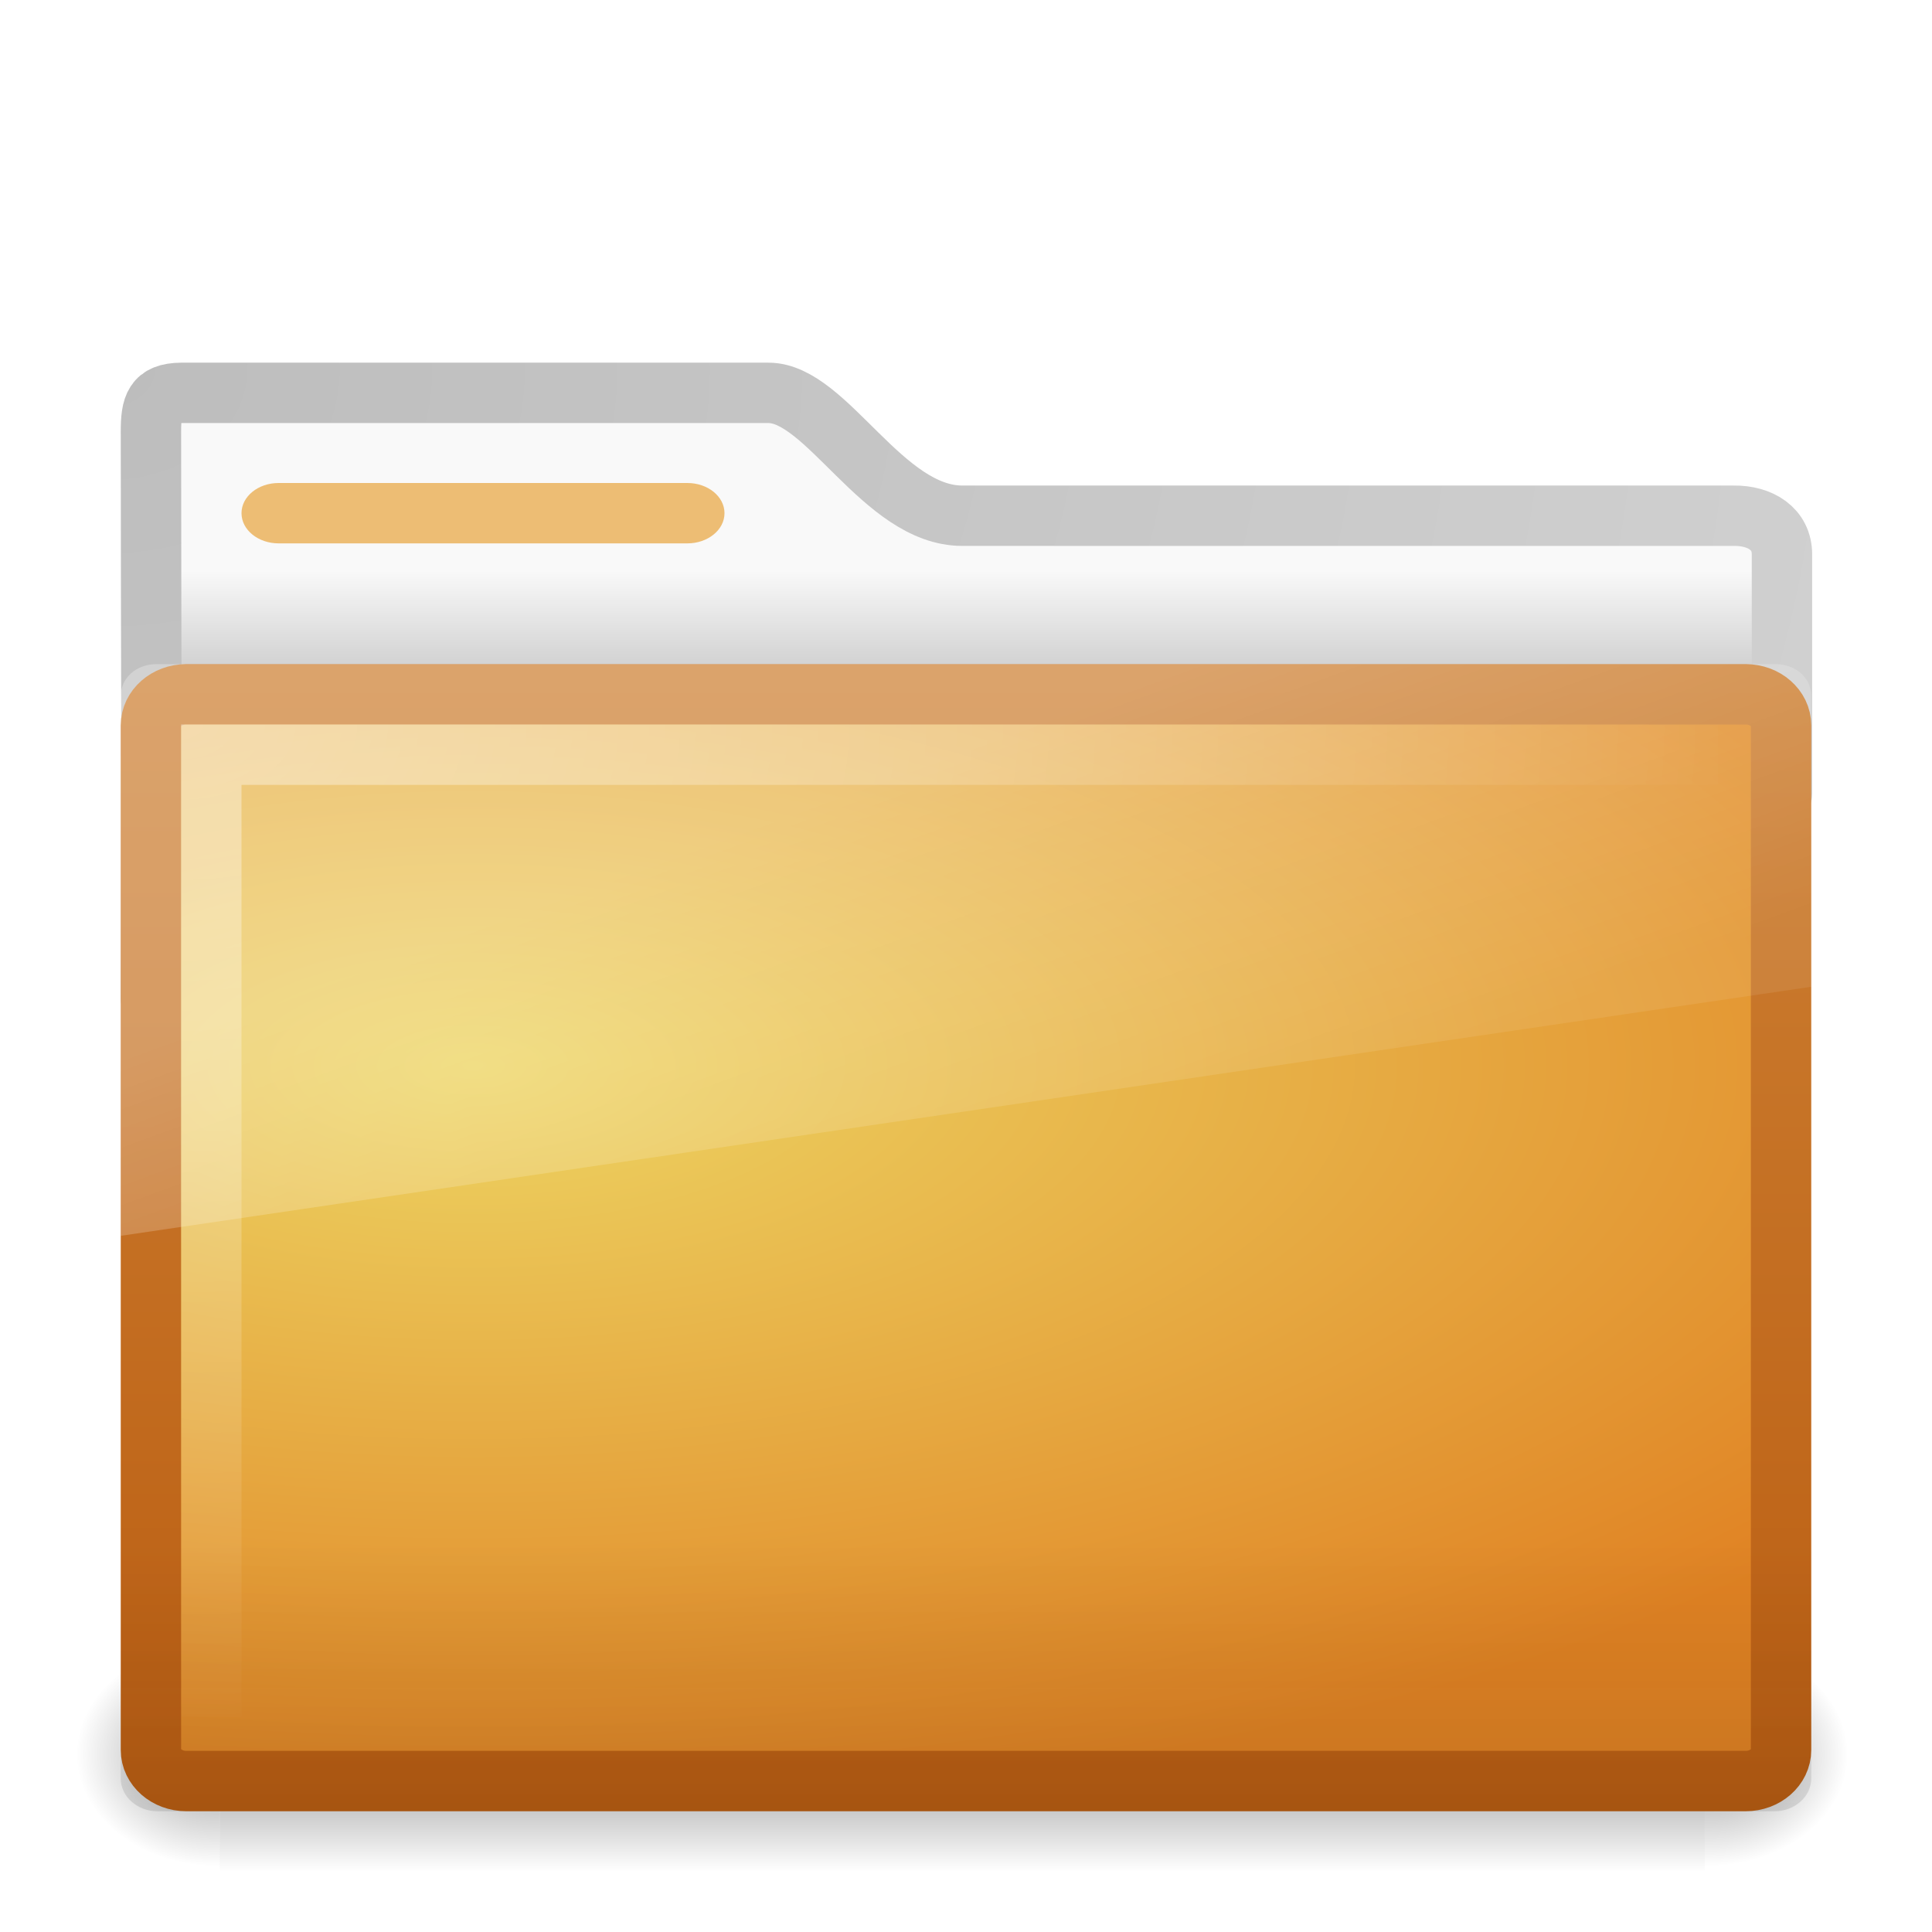
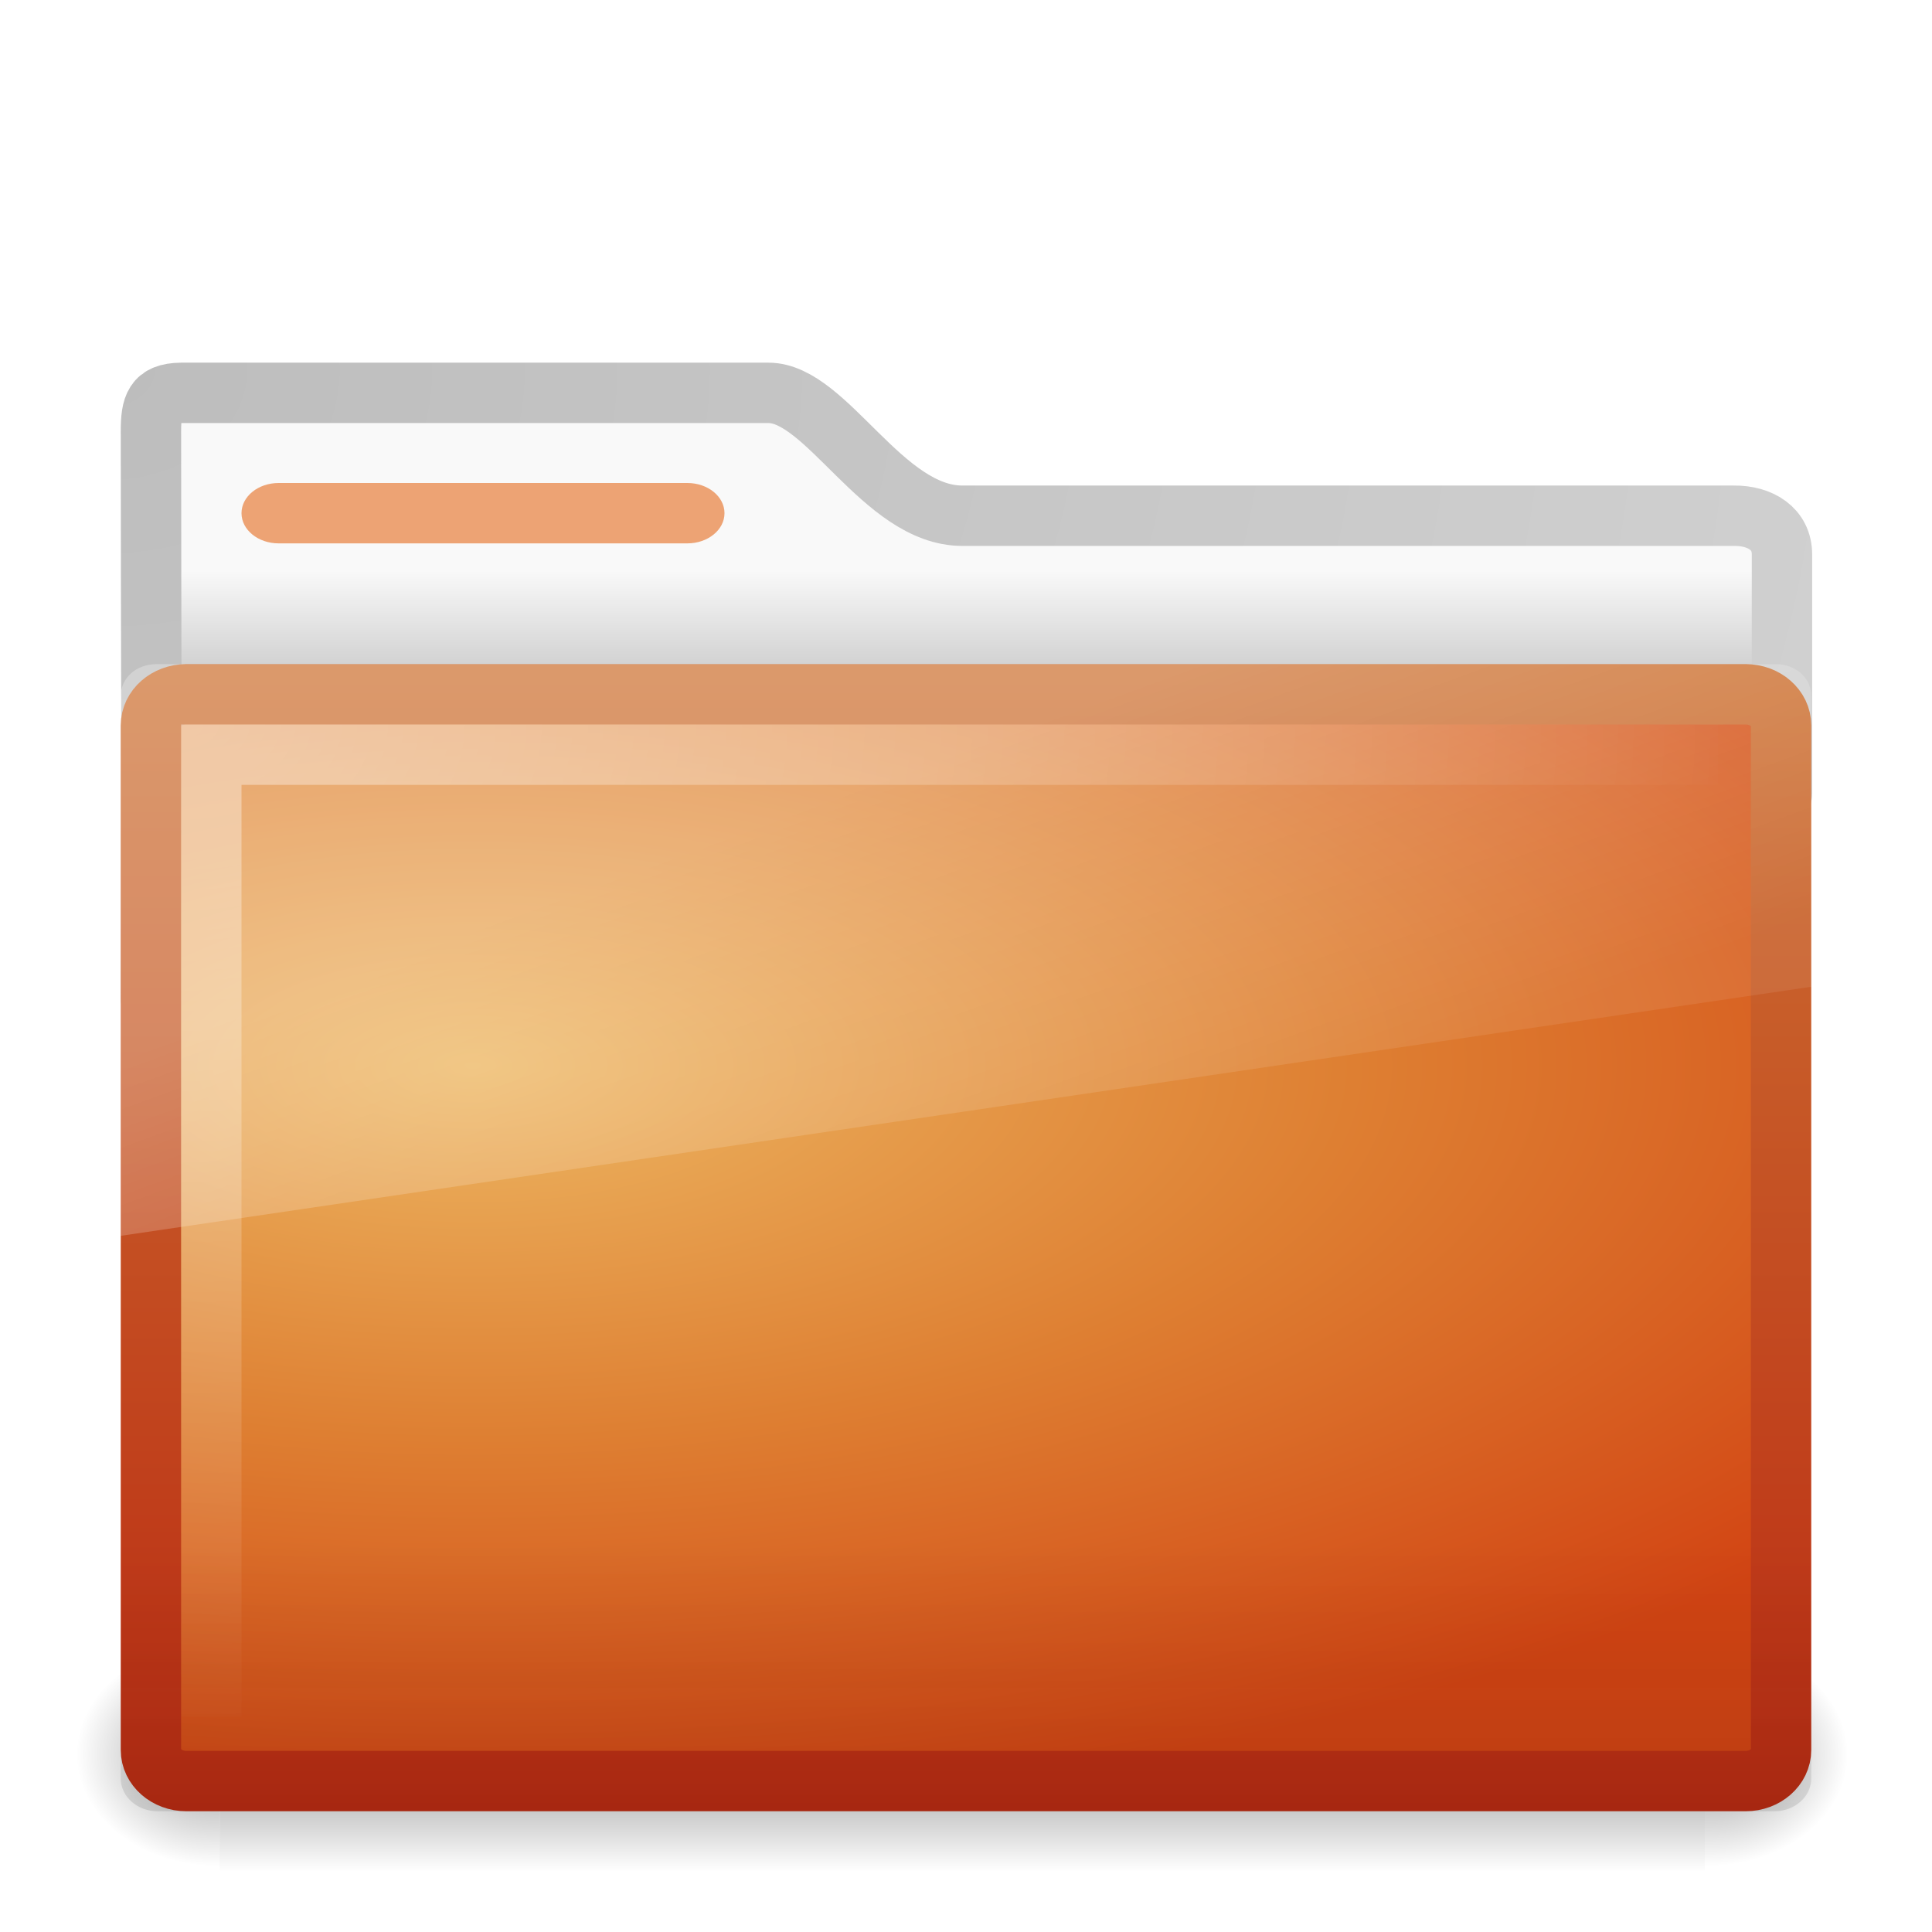
- <svg xmlns="http://www.w3.org/2000/svg" xmlns:xlink="http://www.w3.org/1999/xlink" version="1.0" width="32" height="32" id="svg2468">
-   <defs id="defs2470">
+ <svg xmlns="http://www.w3.org/2000/svg" xmlns:xlink="http://www.w3.org/1999/xlink" version="1.0" width="32" height="32" id="svg3272">
+   <defs id="defs3274">
+     <linearGradient x1="48.507" y1="33.545" x2="48.507" y2="25.541" id="linearGradient3428" xlink:href="#linearGradient6129-963-697-142-998-580-273" gradientUnits="userSpaceOnUse" gradientTransform="translate(-31,0)" />
+     <linearGradient x1="39.575" y1="15.077" x2="42.151" y2="22.113" id="linearGradient3418" xlink:href="#linearGradient8265-821-176-38-919-66-249" gradientUnits="userSpaceOnUse" gradientTransform="translate(-31,0)" />
+     <radialGradient cx="34" cy="7.493" r="12.976" fx="34" fy="7.493" id="radialGradient3403" xlink:href="#linearGradient6087-437-184-795-110-662-495" gradientUnits="userSpaceOnUse" gradientTransform="matrix(5.961647e-8,1.308036,-2,9.1154183e-8,17.9863,-32.47322)" />
+     <linearGradient x1="48.865" y1="30" x2="48.865" y2="11.201" id="linearGradient3375" xlink:href="#linearGradient3390-178-986-453" gradientUnits="userSpaceOnUse" gradientTransform="translate(-30.9589,0)" />
+     <radialGradient cx="39.539" cy="13.33" r="14" fx="39.539" fy="13.33" id="radialGradient3367" xlink:href="#linearGradient7012-661-145-733-759-865-745-661-970-94" gradientUnits="userSpaceOnUse" gradientTransform="matrix(-4.4437869e-8,0.883513,-2.086238,1.0226957e-7,35.64527,-17.28294)" />
+     <radialGradient cx="605.714" cy="486.648" r="117.143" fx="605.714" fy="486.648" id="radialGradient2589" xlink:href="#linearGradient5060-820" gradientUnits="userSpaceOnUse" gradientTransform="matrix(-3.212956e-2,0,0,3.705882e-2,23.36322,25.41246)" />
+     <radialGradient cx="605.714" cy="486.648" r="117.143" fx="605.714" fy="486.648" id="radialGradient2587" xlink:href="#linearGradient5060-179" gradientUnits="userSpaceOnUse" gradientTransform="matrix(3.212956e-2,0,0,3.705882e-2,24.63678,25.41246)" />
+     <linearGradient x1="302.857" y1="366.648" x2="302.857" y2="609.505" id="linearGradient2585" xlink:href="#linearGradient5048-585" gradientUnits="userSpaceOnUse" gradientTransform="matrix(8.284024e-2,0,0,3.705882e-2,-5.940829,25.41246)" />
+     <radialGradient cx="3" cy="5.017" r="21" fx="3" fy="5.017" id="radialGradient2583" xlink:href="#linearGradient3484" gradientUnits="userSpaceOnUse" gradientTransform="matrix(0,1.097498,-1.385592,0,8.756952,2.839947)" />
+     <linearGradient x1="62.989" y1="13.183" x2="62.989" y2="16.19" id="linearGradient2581" xlink:href="#linearGradient6404" gradientUnits="userSpaceOnUse" gradientTransform="matrix(0.6416766,0,0,0.6402049,-32.1501,1.010881)" />
    <linearGradient id="linearGradient3484">
      <stop id="stop3486" style="stop-color:#bdbdbd;stop-opacity:1" offset="0" />
      <stop id="stop3488" style="stop-color:#d0d0d0;stop-opacity:1" offset="1" />
    </linearGradient>
+     <radialGradient cx="3" cy="5.017" r="21" fx="3" fy="5.017" id="radialGradient2788" xlink:href="#linearGradient3484" gradientUnits="userSpaceOnUse" gradientTransform="matrix(-1.274898e-8,1.714292,-2.159331,-1.4599595e-8,12.80936,2.857001)" />
    <linearGradient id="linearGradient6404">
      <stop id="stop6406" style="stop-color:#f9f9f9;stop-opacity:1" offset="0" />
      <stop id="stop6408" style="stop-color:#c9c9c9;stop-opacity:1" offset="1" />
    </linearGradient>
+     <linearGradient x1="62.989" y1="13.183" x2="62.989" y2="16.19" id="linearGradient2786" xlink:href="#linearGradient6404" gradientUnits="userSpaceOnUse" gradientTransform="translate(-50.9409,0)" />
    <linearGradient id="linearGradient5060-820">
      <stop id="stop2681" style="stop-color:#000000;stop-opacity:1" offset="0" />
      <stop id="stop2683" style="stop-color:#000000;stop-opacity:0" offset="1" />
    </linearGradient>
+     <radialGradient cx="605.714" cy="486.648" r="117.143" fx="605.714" fy="486.648" id="radialGradient7600-312" xlink:href="#linearGradient5060-820" gradientUnits="userSpaceOnUse" gradientTransform="matrix(-3.212956e-2,0,0,3.705882e-2,23.36322,25.41246)" />
    <linearGradient id="linearGradient5060-179">
      <stop id="stop2675" style="stop-color:#000000;stop-opacity:1" offset="0" />
      <stop id="stop2677" style="stop-color:#000000;stop-opacity:0" offset="1" />
    </linearGradient>
+     <radialGradient cx="605.714" cy="486.648" r="117.143" fx="605.714" fy="486.648" id="radialGradient7598-526" xlink:href="#linearGradient5060-179" gradientUnits="userSpaceOnUse" gradientTransform="matrix(3.212956e-2,0,0,3.705882e-2,24.63678,25.41246)" />
    <linearGradient id="linearGradient5048-585">
      <stop id="stop2667" style="stop-color:#000000;stop-opacity:0" offset="0" />
      <stop id="stop2669" style="stop-color:#000000;stop-opacity:1" offset="0.5" />
      <stop id="stop2671" style="stop-color:#000000;stop-opacity:0" offset="1" />
    </linearGradient>
+     <linearGradient x1="302.857" y1="366.648" x2="302.857" y2="609.505" id="linearGradient7596-975" xlink:href="#linearGradient5048-585" gradientUnits="userSpaceOnUse" gradientTransform="matrix(8.284024e-2,0,0,3.705882e-2,-5.940829,25.41246)" />
    <linearGradient id="linearGradient3390-178-986-453">
-       <stop id="stop3624" style="stop-color:#bb5e12;stop-opacity:1" offset="0" />
-       <stop id="stop3626" style="stop-color:#cd8033;stop-opacity:1" offset="1" />
+       <stop id="stop3624" style="stop-color:#bb2b12;stop-opacity:1" offset="0" />
+       <stop id="stop3626" style="stop-color:#cd7233;stop-opacity:1" offset="1" />
    </linearGradient>
+     <linearGradient x1="82.453" y1="45.114" x2="65.34" y2="15.944" id="linearGradient2779" xlink:href="#linearGradient3390-178-986-453" gradientUnits="userSpaceOnUse" gradientTransform="translate(-53.76539,-0.1141929)" />
    <linearGradient id="linearGradient7012-661-145-733-759-865-745-661-970-94">
-       <stop id="stop3618" style="stop-color:#edd563;stop-opacity:1" offset="0" />
-       <stop id="stop3620" style="stop-color:#e08223;stop-opacity:1" offset="1" />
+       <stop id="stop3618" style="stop-color:#edb763;stop-opacity:1" offset="0" />
+       <stop id="stop3270" style="stop-color:#de7f32;stop-opacity:1" offset="0.5" />
+       <stop id="stop3620" style="stop-color:#d24413;stop-opacity:1" offset="1" />
    </linearGradient>
+     <radialGradient cx="63.969" cy="14.113" r="23.097" fx="63.969" fy="14.113" id="radialGradient2777" xlink:href="#linearGradient7012-661-145-733-759-865-745-661-970-94" gradientUnits="userSpaceOnUse" gradientTransform="matrix(1.564693,-9.5143002e-8,6.1772287e-8,1.015888,-86.21257,8.146117)" />
    <linearGradient id="linearGradient6129-963-697-142-998-580-273">
      <stop id="stop2661" style="stop-color:#0a0a0a;stop-opacity:0.498" offset="0" />
      <stop id="stop2663" style="stop-color:#0a0a0a;stop-opacity:0" offset="1" />
    </linearGradient>
+     <linearGradient x1="22.935" y1="49.629" x2="22.809" y2="36.658" id="linearGradient2774" xlink:href="#linearGradient6129-963-697-142-998-580-273" gradientUnits="userSpaceOnUse" gradientTransform="matrix(1.144692,0,0,0.9977536,-3.466141,1.098842)" />
    <linearGradient id="linearGradient6087-437-184-795-110-662-495">
      <stop id="stop2693" style="stop-color:#ffffff;stop-opacity:0.4" offset="0" />
      <stop id="stop2695" style="stop-color:#ffffff;stop-opacity:0" offset="1" />
    </linearGradient>
+     <radialGradient cx="7.265" cy="8.302" r="20.98" fx="7.265" fy="8.302" id="radialGradient2771" xlink:href="#linearGradient6087-437-184-795-110-662-495" gradientUnits="userSpaceOnUse" gradientTransform="matrix(0,1.207974,-1.627164,0,26.37175,8.266469)" />
    <linearGradient id="linearGradient8265-821-176-38-919-66-249">
      <stop id="stop2687" style="stop-color:#ffffff;stop-opacity:0.275" offset="0" />
      <stop id="stop2689" style="stop-color:#ffffff;stop-opacity:0.078" offset="1" />
    </linearGradient>
-     <linearGradient x1="62.989" y1="13.183" x2="62.989" y2="16.19" id="linearGradient2581" xlink:href="#linearGradient6404" gradientUnits="userSpaceOnUse" gradientTransform="matrix(0.6416766,0,0,0.6402049,-32.1501,1.010881)" />
-     <radialGradient cx="3" cy="5.017" r="21" fx="3" fy="5.017" id="radialGradient2583" xlink:href="#linearGradient3484" gradientUnits="userSpaceOnUse" gradientTransform="matrix(0,1.097498,-1.385592,0,8.756952,2.839947)" />
-     <linearGradient x1="302.857" y1="366.648" x2="302.857" y2="609.505" id="linearGradient2585" xlink:href="#linearGradient5048-585" gradientUnits="userSpaceOnUse" gradientTransform="matrix(8.284024e-2,0,0,3.705882e-2,-5.940829,25.41246)" />
-     <radialGradient cx="605.714" cy="486.648" r="117.143" fx="605.714" fy="486.648" id="radialGradient2587" xlink:href="#linearGradient5060-179" gradientUnits="userSpaceOnUse" gradientTransform="matrix(3.212956e-2,0,0,3.705882e-2,24.63678,25.41246)" />
-     <radialGradient cx="605.714" cy="486.648" r="117.143" fx="605.714" fy="486.648" id="radialGradient2589" xlink:href="#linearGradient5060-820" gradientUnits="userSpaceOnUse" gradientTransform="matrix(-3.212956e-2,0,0,3.705882e-2,23.36322,25.41246)" />
-     <radialGradient cx="39.539" cy="13.33" r="14" fx="39.539" fy="13.33" id="radialGradient3367" xlink:href="#linearGradient7012-661-145-733-759-865-745-661-970-94" gradientUnits="userSpaceOnUse" gradientTransform="matrix(-4.4437869e-8,0.883513,-2.086238,1.0226957e-7,35.64527,-17.28294)" />
-     <linearGradient x1="48.865" y1="30" x2="48.865" y2="11.201" id="linearGradient3375" xlink:href="#linearGradient3390-178-986-453" gradientUnits="userSpaceOnUse" gradientTransform="translate(-30.9589,0)" />
-     <radialGradient cx="34" cy="7.493" r="12.976" fx="34" fy="7.493" id="radialGradient3403" xlink:href="#linearGradient6087-437-184-795-110-662-495" gradientUnits="userSpaceOnUse" gradientTransform="matrix(5.961647e-8,1.308036,-2,9.1154183e-8,17.9863,-32.47322)" />
-     <linearGradient x1="39.575" y1="15.077" x2="42.151" y2="22.113" id="linearGradient3418" xlink:href="#linearGradient8265-821-176-38-919-66-249" gradientUnits="userSpaceOnUse" gradientTransform="translate(-31,0)" />
-     <linearGradient x1="48.507" y1="33.545" x2="48.507" y2="25.541" id="linearGradient3428" xlink:href="#linearGradient6129-963-697-142-998-580-273" gradientUnits="userSpaceOnUse" gradientTransform="translate(-31,0)" />
+     <linearGradient x1="11.566" y1="22.292" x2="15.215" y2="33.955" id="linearGradient2768" xlink:href="#linearGradient8265-821-176-38-919-66-249" gradientUnits="userSpaceOnUse" />
  </defs>
-   <g id="layer1">
-     <path d="M 3,6.507 C 2.557,6.512 2.5,6.726 2.5,7.148 C 2.5,10.678 2.521,13.328 2.5,16.536 C 3.421,16.536 29.515,14.168 29.515,13.148 L 29.515,9.182 C 29.515,8.761 29.159,8.537 28.716,8.542 L 15.938,8.542 C 14.624,8.542 13.693,6.507 12.729,6.507 L 3,6.507 z" id="path3468" style="fill:url(#linearGradient2581);fill-opacity:1;stroke:url(#radialGradient2583);stroke-width:1;stroke-linecap:round;stroke-linejoin:round;stroke-miterlimit:4;stroke-dasharray:none;stroke-opacity:1;display:inline" />
-     <g transform="matrix(0.61494,0,0,0.4268033,1.179162,10.51344)" id="g7591" style="opacity:0.4">
-       <rect width="40" height="9" x="4" y="39" id="rect4173" style="fill:url(#linearGradient2585);fill-opacity:1;fill-rule:nonzero;stroke:none;stroke-width:1;marker:none;visibility:visible;display:inline;overflow:visible" />
-       <path d="M 44,39 C 44,39 44,48 44,48 C 45.655,48.017 48,45.983 48,43.499 C 48,41.015 46.154,39 44,39 z" id="path5058" style="fill:url(#radialGradient2587);fill-opacity:1;fill-rule:nonzero;stroke:none;stroke-width:1;marker:none;visibility:visible;display:inline;overflow:visible" />
-       <path d="M 4,39 C 4,39 4,48 4,48 C 2.345,48.017 0,45.983 0,43.499 C 0,41.015 1.846,39 4,39 z" id="path5018" style="fill:url(#radialGradient2589);fill-opacity:1;fill-rule:nonzero;stroke:none;stroke-width:1;marker:none;visibility:visible;display:inline;overflow:visible" />
+   <g id="g2880">
+     <path d="M 3,6.507 C 2.557,6.512 2.5,6.726 2.5,7.148 C 2.5,10.678 2.521,13.328 2.5,16.536 C 3.421,16.536 29.515,14.168 29.515,13.148 L 29.515,9.182 C 29.515,8.761 29.159,8.537 28.716,8.542 L 15.938,8.542 C 14.624,8.542 13.693,6.507 12.729,6.507 L 3,6.507 z" id="path2882" style="fill:url(#linearGradient2581);fill-opacity:1;stroke:url(#radialGradient2583);stroke-width:1;stroke-linecap:round;stroke-linejoin:round;stroke-miterlimit:4;stroke-dasharray:none;stroke-opacity:1;display:inline" />
+     <g transform="matrix(0.61494,0,0,0.4268033,1.179162,10.51344)" id="g2884" style="opacity:0.4">
+       <rect width="40" height="9" x="4" y="39" id="rect2886" style="fill:url(#linearGradient2585);fill-opacity:1;fill-rule:nonzero;stroke:none;stroke-width:1;marker:none;visibility:visible;display:inline;overflow:visible" />
+       <path d="M 44,39 C 44,39 44,48 44,48 C 45.655,48.017 48,45.983 48,43.499 C 48,41.015 46.154,39 44,39 z" id="path2888" style="fill:url(#radialGradient2587);fill-opacity:1;fill-rule:nonzero;stroke:none;stroke-width:1;marker:none;visibility:visible;display:inline;overflow:visible" />
+       <path d="M 4,39 C 4,39 4,48 4,48 C 2.345,48.017 0,45.983 0,43.499 C 0,41.015 1.846,39 4,39 z" id="path2890" style="fill:url(#radialGradient2589);fill-opacity:1;fill-rule:nonzero;stroke:none;stroke-width:1;marker:none;visibility:visible;display:inline;overflow:visible" />
    </g>
-     <rect width="8" height="1" rx="0.615" ry="0.5" x="4" y="8" id="rect3562" style="fill:#edbd74;fill-opacity:1;fill-rule:nonzero;stroke:none;stroke-width:1;marker:none;visibility:visible;display:block;overflow:visible;enable-background:accumulate" />
+     <rect width="8" height="1" rx="0.615" ry="0.5" x="4" y="8" id="rect2892" style="fill:#eda374;fill-opacity:1;fill-rule:nonzero;stroke:none;stroke-width:1;marker:none;visibility:visible;display:block;overflow:visible;enable-background:accumulate" />
    <rect width="27" height="18" rx="0.587" ry="0.515" x="2.5" y="11.5" id="rect2593" style="opacity:1;fill:url(#radialGradient3367);fill-opacity:1;stroke:url(#linearGradient3375);stroke-width:1;stroke-opacity:1" />
    <path d="M 3.5,28.438 L 3.5,12.5 L 28.452,12.5" id="path3379" style="opacity:1;fill:none;fill-rule:evenodd;stroke:url(#radialGradient3403);stroke-width:1px;stroke-linecap:butt;stroke-linejoin:miter;stroke-opacity:1" />
    <path d="M 2.594,11 C 2.256,11 2,11.23 2,11.531 L 2,20.469 L 30,16.344 L 30,11.531 C 30,11.23 29.744,11 29.406,11 L 2.594,11 z" id="rect3405" style="opacity:1;fill:url(#linearGradient3418);fill-opacity:1;stroke:none;stroke-width:1;stroke-opacity:1" />
    <rect width="28" height="19" rx="0.609" ry="0.543" x="2" y="11" id="rect3420" style="opacity:0.4;fill:url(#linearGradient3428);fill-opacity:1;stroke:none;stroke-width:1;stroke-opacity:1" />
  </g>
</svg>
